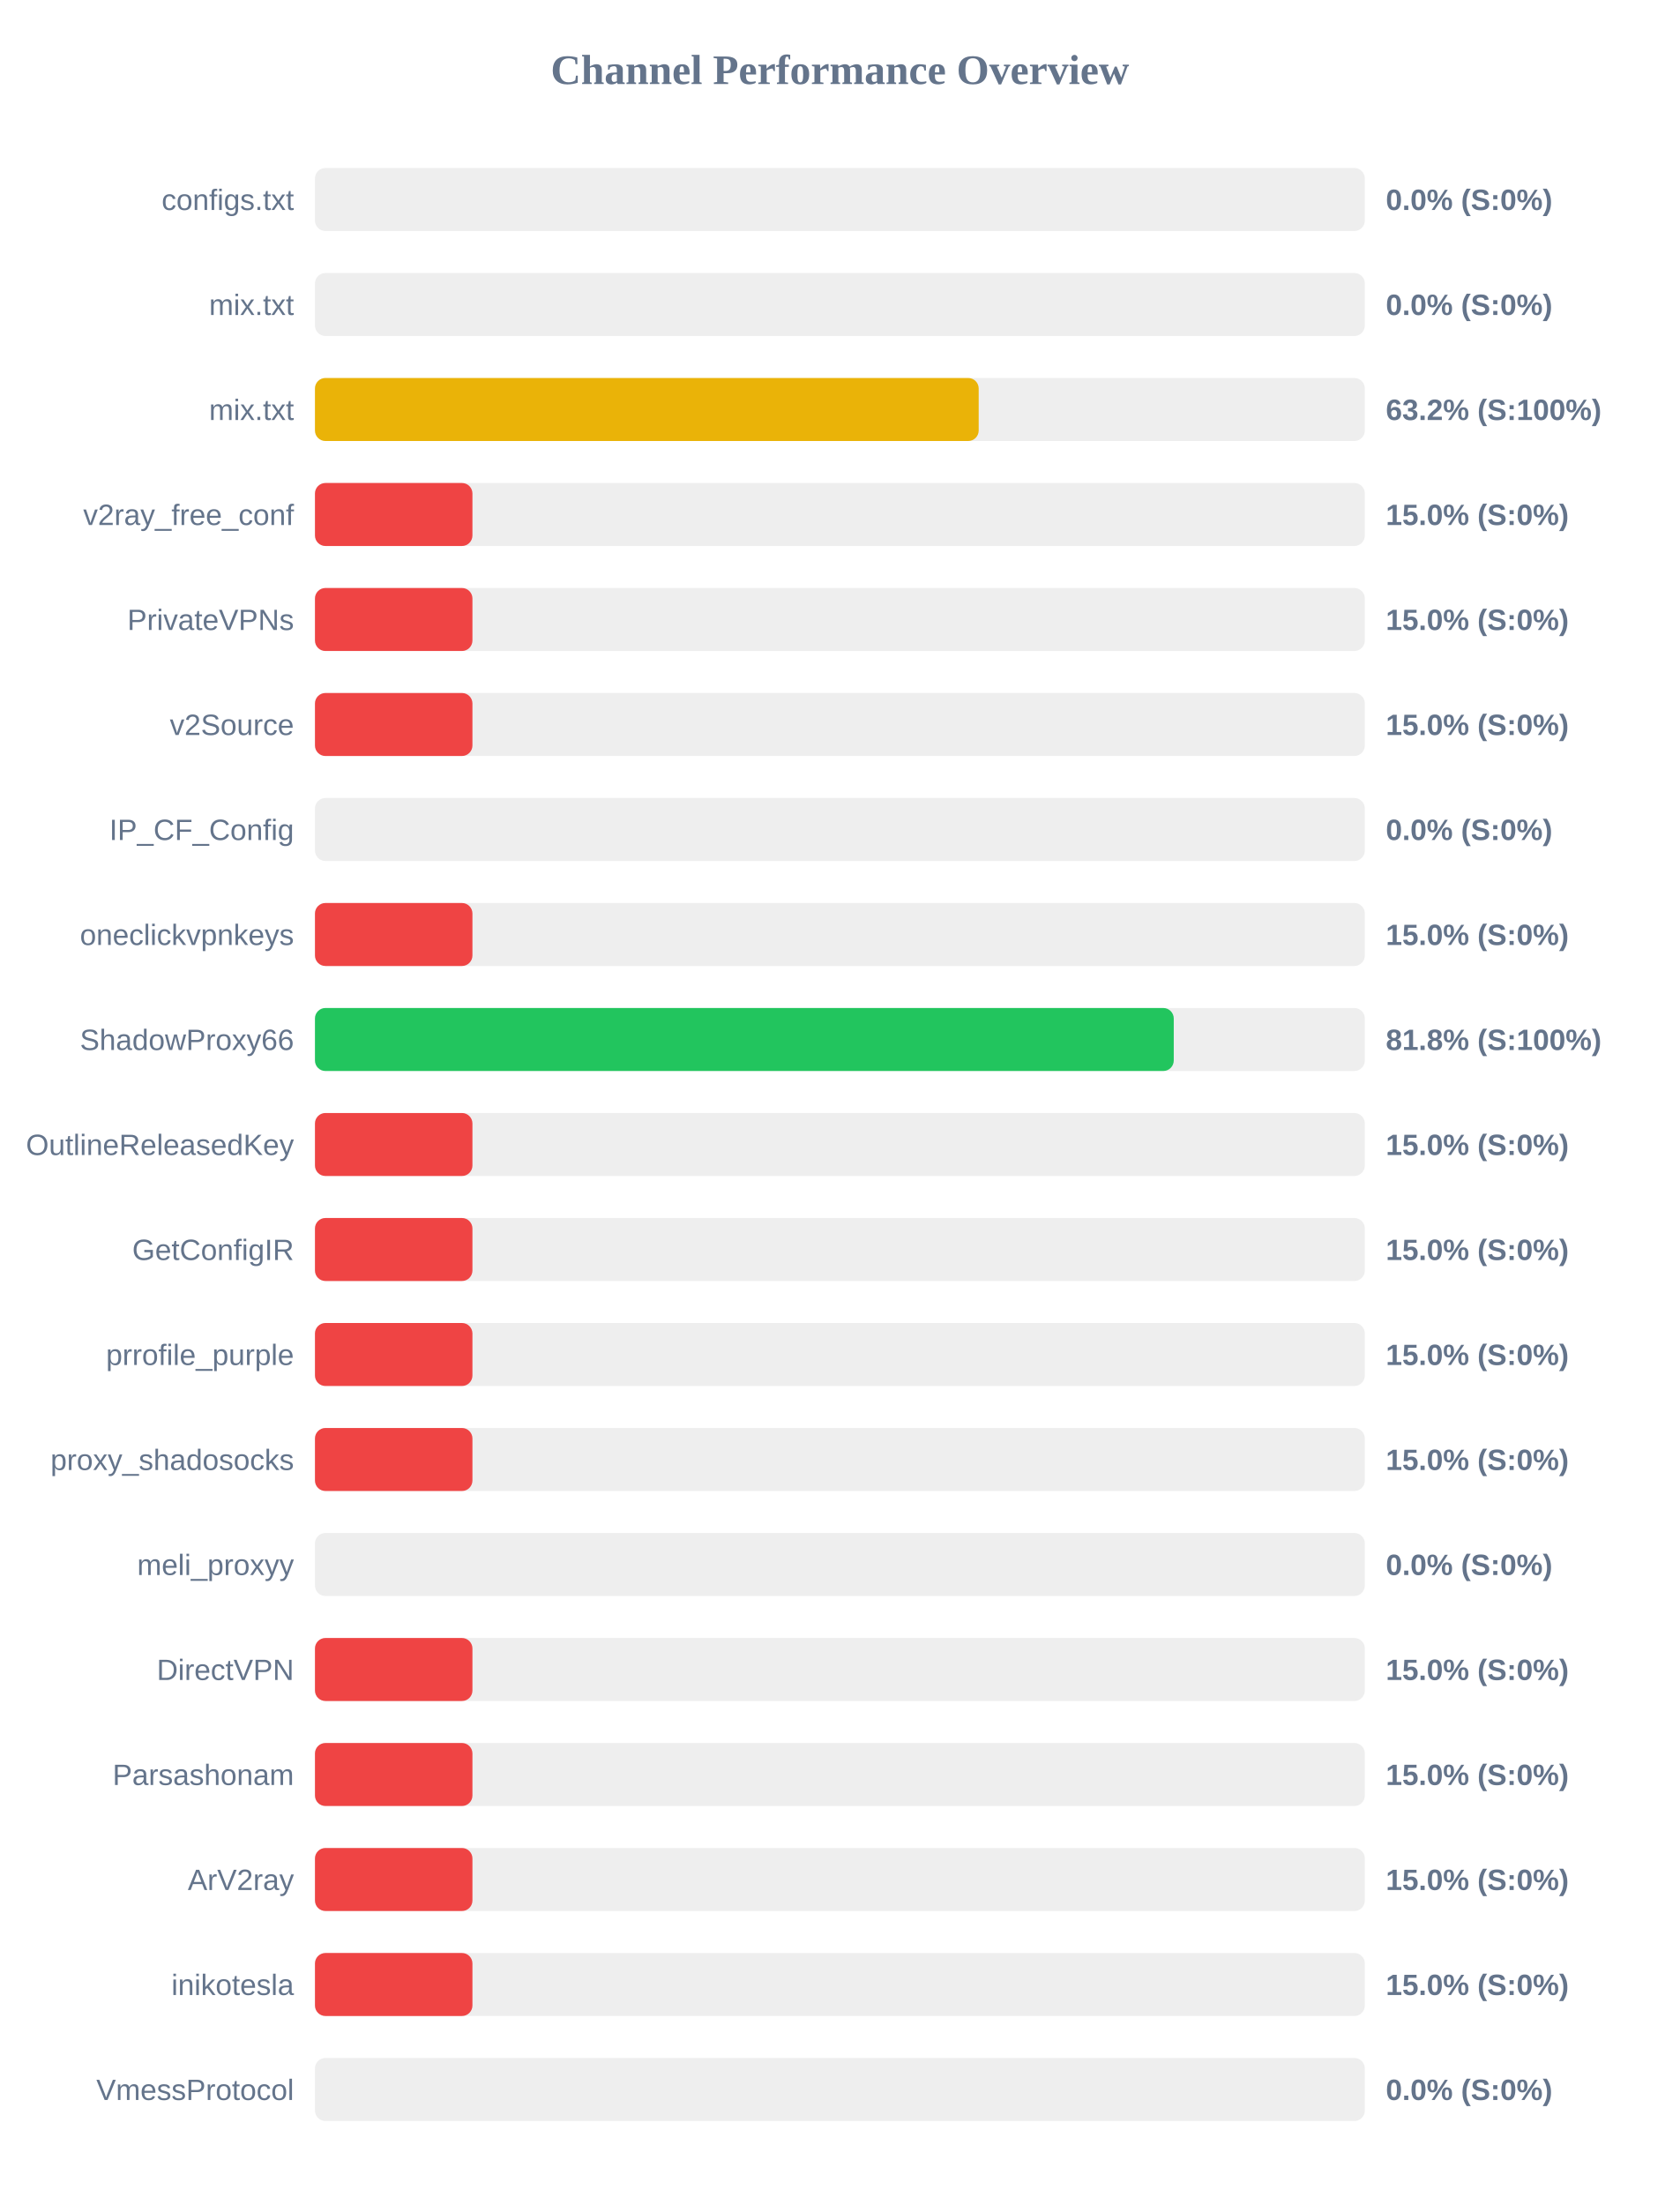
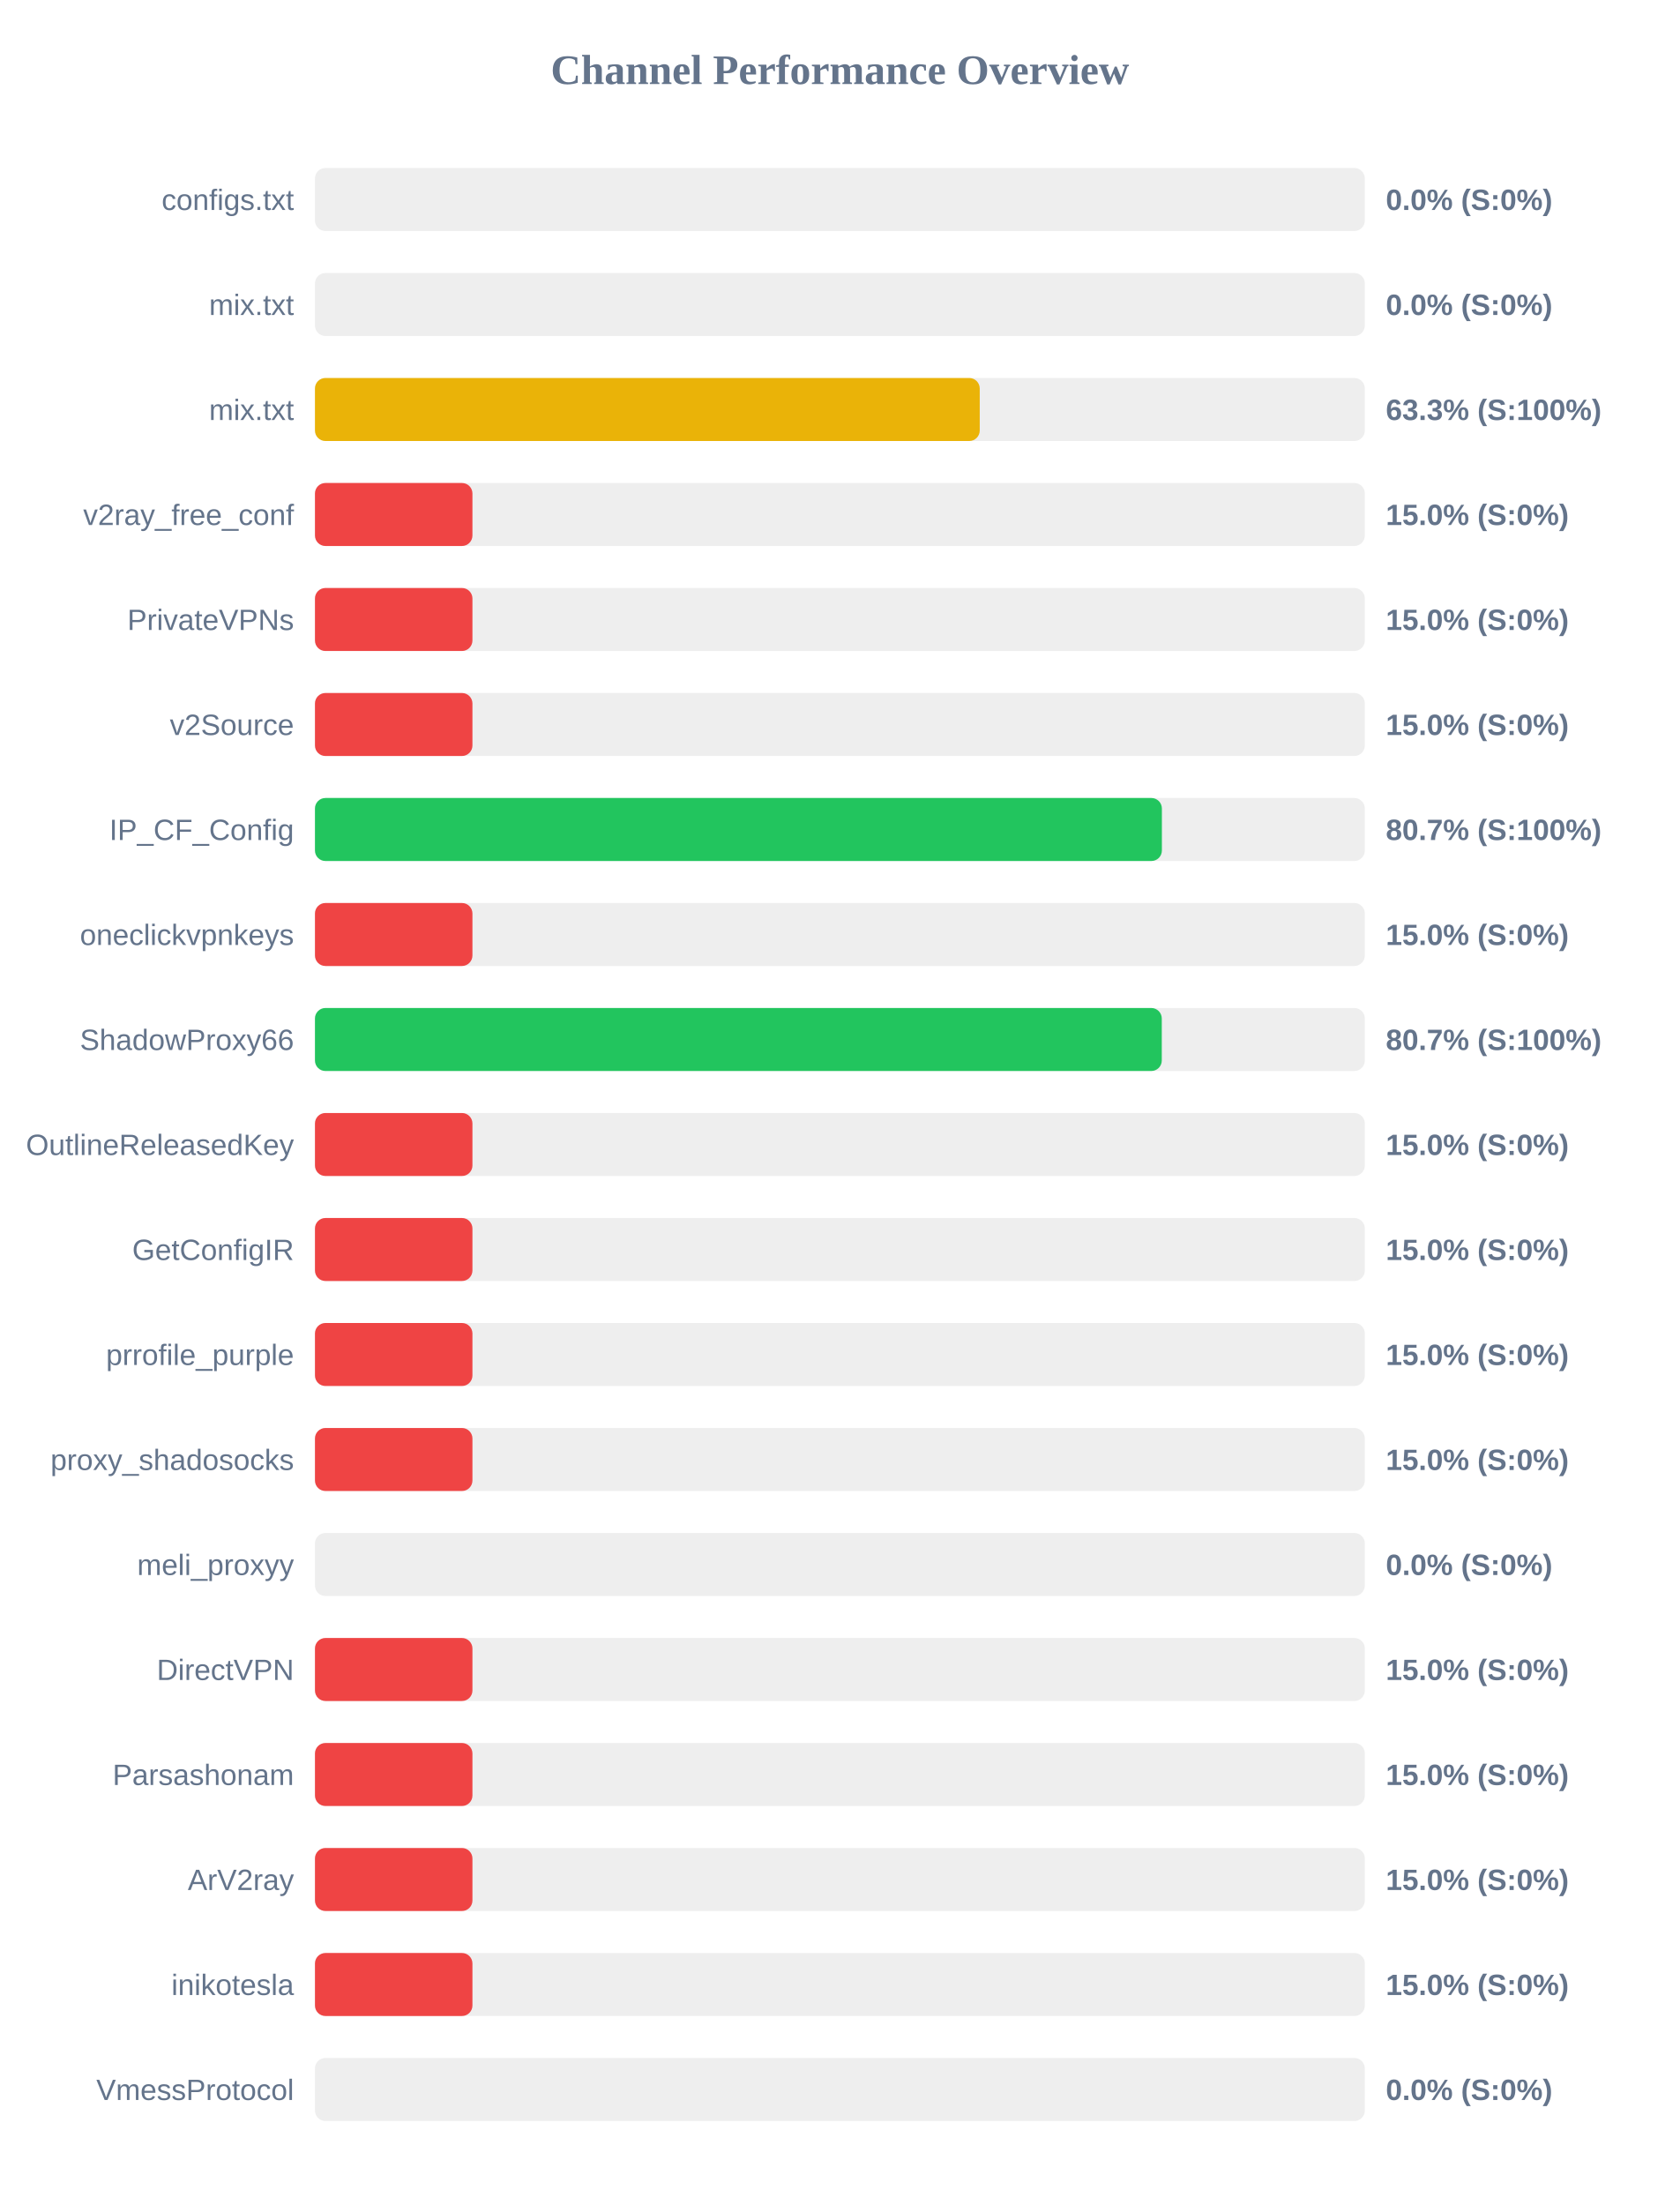
<svg xmlns="http://www.w3.org/2000/svg" width="800" height="1050" version="1.1">
  <style>
        .row { font: 14px Arial; fill: #64748b; }
        .score { font: bold 14px Arial; fill: #64748b; }
    </style>
  <text x="400" y="40" text-anchor="middle" font-size="20px" font-weight="bold" fill="#64748b">Channel Performance Overview</text>
  <rect x="150" y="80" width="500" height="30" fill="#eee" rx="5" />
  <rect x="150" y="80" width="0.0" height="30" fill="#ef4444" rx="5" />
  <text x="140" y="100" text-anchor="end" class="row">configs.txt</text>
  <text x="660" y="100" text-anchor="start" class="score">0.0% (S:0%)</text>
  <rect x="150" y="130" width="500" height="30" fill="#eee" rx="5" />
  <rect x="150" y="130" width="0.0" height="30" fill="#ef4444" rx="5" />
  <text x="140" y="150" text-anchor="end" class="row">mix.txt</text>
  <text x="660" y="150" text-anchor="start" class="score">0.0% (S:0%)</text>
  <rect x="150" y="180" width="500" height="30" fill="#eee" rx="5" />
-   <rect x="150" y="180" width="316.1" height="30" fill="#eab308" rx="5" />
+   <rect x="150" y="180" width="316.6" height="30" fill="#eab308" rx="5" />
  <text x="140" y="200" text-anchor="end" class="row">mix.txt</text>
-   <text x="660" y="200" text-anchor="start" class="score">63.2% (S:100%)</text>
+   <text x="660" y="200" text-anchor="start" class="score">63.3% (S:100%)</text>
  <rect x="150" y="230" width="500" height="30" fill="#eee" rx="5" />
  <rect x="150" y="230" width="75.0" height="30" fill="#ef4444" rx="5" />
  <text x="140" y="250" text-anchor="end" class="row">v2ray_free_conf</text>
  <text x="660" y="250" text-anchor="start" class="score">15.0% (S:0%)</text>
  <rect x="150" y="280" width="500" height="30" fill="#eee" rx="5" />
  <rect x="150" y="280" width="75.0" height="30" fill="#ef4444" rx="5" />
  <text x="140" y="300" text-anchor="end" class="row">PrivateVPNs</text>
  <text x="660" y="300" text-anchor="start" class="score">15.0% (S:0%)</text>
  <rect x="150" y="330" width="500" height="30" fill="#eee" rx="5" />
  <rect x="150" y="330" width="75.0" height="30" fill="#ef4444" rx="5" />
  <text x="140" y="350" text-anchor="end" class="row">v2Source</text>
  <text x="660" y="350" text-anchor="start" class="score">15.0% (S:0%)</text>
  <rect x="150" y="380" width="500" height="30" fill="#eee" rx="5" />
-   <rect x="150" y="380" width="0.0" height="30" fill="#ef4444" rx="5" />
+   <rect x="150" y="380" width="403.35" height="30" fill="#22c55e" rx="5" />
  <text x="140" y="400" text-anchor="end" class="row">IP_CF_Config</text>
-   <text x="660" y="400" text-anchor="start" class="score">0.0% (S:0%)</text>
+   <text x="660" y="400" text-anchor="start" class="score">80.7% (S:100%)</text>
  <rect x="150" y="430" width="500" height="30" fill="#eee" rx="5" />
  <rect x="150" y="430" width="75.0" height="30" fill="#ef4444" rx="5" />
  <text x="140" y="450" text-anchor="end" class="row">oneclickvpnkeys</text>
  <text x="660" y="450" text-anchor="start" class="score">15.0% (S:0%)</text>
  <rect x="150" y="480" width="500" height="30" fill="#eee" rx="5" />
-   <rect x="150" y="480" width="409.0" height="30" fill="#22c55e" rx="5" />
+   <rect x="150" y="480" width="403.3" height="30" fill="#22c55e" rx="5" />
  <text x="140" y="500" text-anchor="end" class="row">ShadowProxy66</text>
-   <text x="660" y="500" text-anchor="start" class="score">81.8% (S:100%)</text>
+   <text x="660" y="500" text-anchor="start" class="score">80.7% (S:100%)</text>
  <rect x="150" y="530" width="500" height="30" fill="#eee" rx="5" />
  <rect x="150" y="530" width="75.0" height="30" fill="#ef4444" rx="5" />
  <text x="140" y="550" text-anchor="end" class="row">OutlineReleasedKey</text>
  <text x="660" y="550" text-anchor="start" class="score">15.0% (S:0%)</text>
  <rect x="150" y="580" width="500" height="30" fill="#eee" rx="5" />
  <rect x="150" y="580" width="75.0" height="30" fill="#ef4444" rx="5" />
  <text x="140" y="600" text-anchor="end" class="row">GetConfigIR</text>
  <text x="660" y="600" text-anchor="start" class="score">15.0% (S:0%)</text>
  <rect x="150" y="630" width="500" height="30" fill="#eee" rx="5" />
  <rect x="150" y="630" width="75.0" height="30" fill="#ef4444" rx="5" />
  <text x="140" y="650" text-anchor="end" class="row">prrofile_purple</text>
  <text x="660" y="650" text-anchor="start" class="score">15.0% (S:0%)</text>
  <rect x="150" y="680" width="500" height="30" fill="#eee" rx="5" />
  <rect x="150" y="680" width="75.0" height="30" fill="#ef4444" rx="5" />
  <text x="140" y="700" text-anchor="end" class="row">proxy_shadosocks</text>
  <text x="660" y="700" text-anchor="start" class="score">15.0% (S:0%)</text>
  <rect x="150" y="730" width="500" height="30" fill="#eee" rx="5" />
  <rect x="150" y="730" width="0.0" height="30" fill="#ef4444" rx="5" />
  <text x="140" y="750" text-anchor="end" class="row">meli_proxyy</text>
  <text x="660" y="750" text-anchor="start" class="score">0.0% (S:0%)</text>
  <rect x="150" y="780" width="500" height="30" fill="#eee" rx="5" />
  <rect x="150" y="780" width="75.0" height="30" fill="#ef4444" rx="5" />
  <text x="140" y="800" text-anchor="end" class="row">DirectVPN</text>
  <text x="660" y="800" text-anchor="start" class="score">15.0% (S:0%)</text>
  <rect x="150" y="830" width="500" height="30" fill="#eee" rx="5" />
  <rect x="150" y="830" width="75.0" height="30" fill="#ef4444" rx="5" />
  <text x="140" y="850" text-anchor="end" class="row">Parsashonam</text>
  <text x="660" y="850" text-anchor="start" class="score">15.0% (S:0%)</text>
  <rect x="150" y="880" width="500" height="30" fill="#eee" rx="5" />
  <rect x="150" y="880" width="75.0" height="30" fill="#ef4444" rx="5" />
  <text x="140" y="900" text-anchor="end" class="row">ArV2ray</text>
  <text x="660" y="900" text-anchor="start" class="score">15.0% (S:0%)</text>
  <rect x="150" y="930" width="500" height="30" fill="#eee" rx="5" />
  <rect x="150" y="930" width="75.0" height="30" fill="#ef4444" rx="5" />
  <text x="140" y="950" text-anchor="end" class="row">inikotesla</text>
  <text x="660" y="950" text-anchor="start" class="score">15.0% (S:0%)</text>
  <rect x="150" y="980" width="500" height="30" fill="#eee" rx="5" />
  <rect x="150" y="980" width="0.0" height="30" fill="#ef4444" rx="5" />
  <text x="140" y="1000" text-anchor="end" class="row">VmessProtocol</text>
  <text x="660" y="1000" text-anchor="start" class="score">0.0% (S:0%)</text>
</svg>
